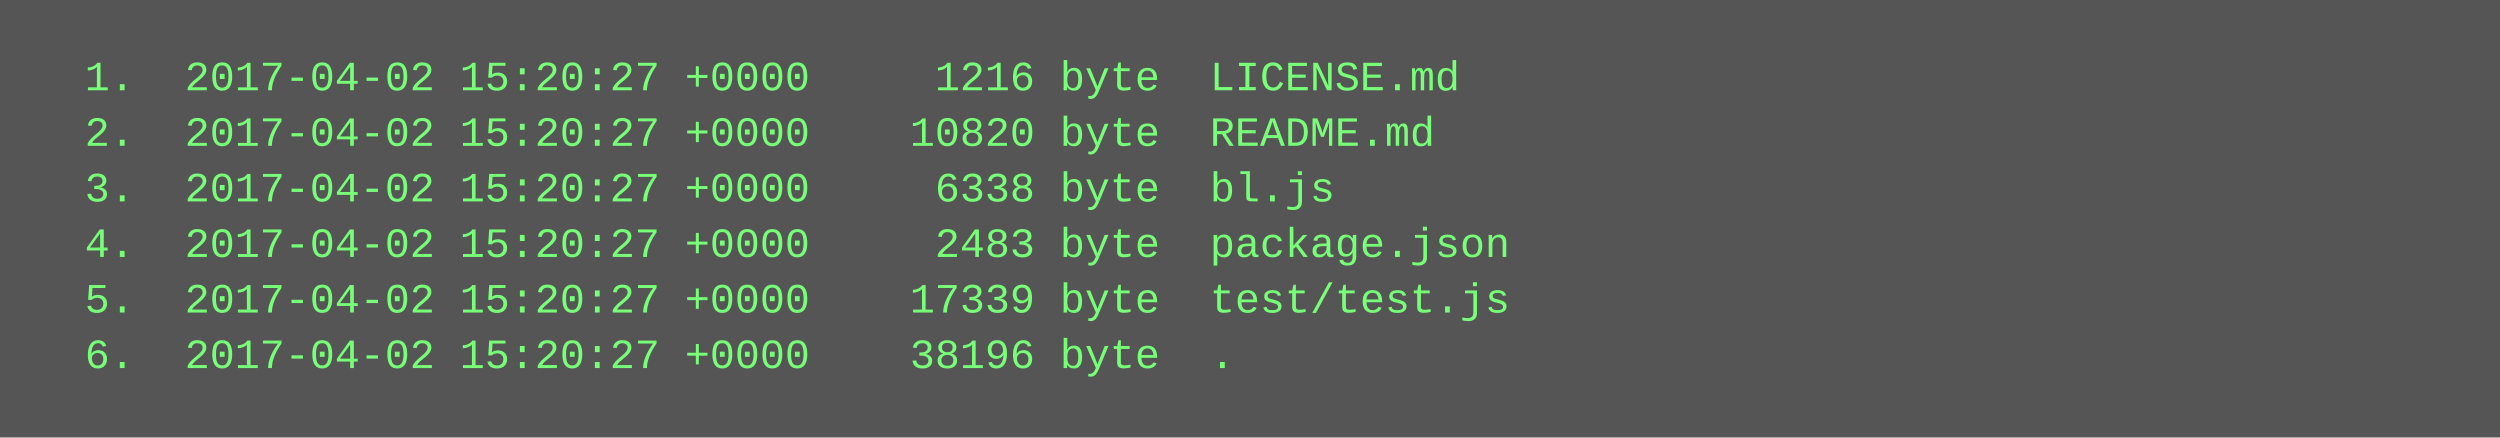
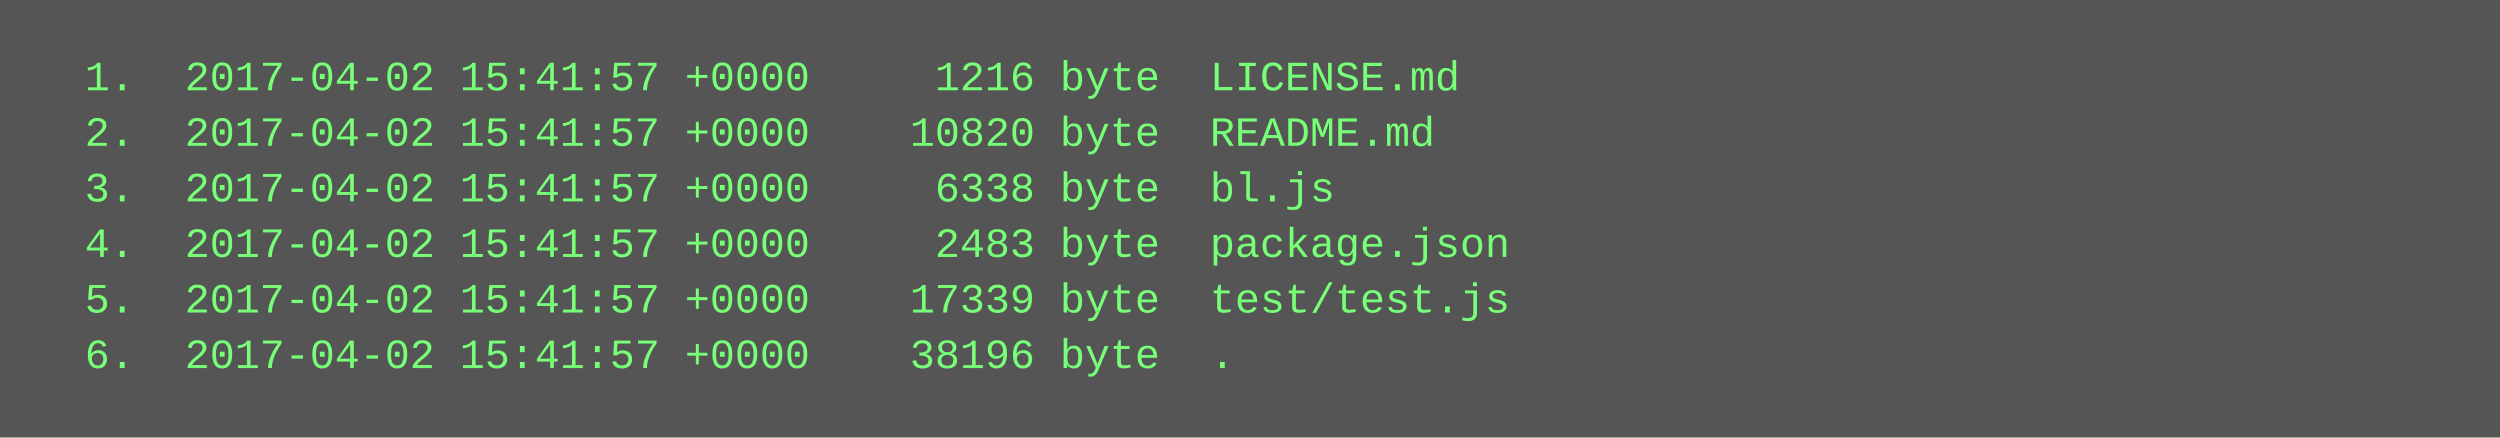
<svg xmlns="http://www.w3.org/2000/svg" height="126" width="720">
  <rect height="126" fill="#555" width="720" />
  <text fill="#7f7" font-family="Courier New" font-size="12" xml:space="preserve">
-     <tspan x="10" y="26">  1.  2017-04-02 15:20:27 +0000     1216 byte  LICENSE.md</tspan>
-     <tspan x="10" y="42">  2.  2017-04-02 15:20:27 +0000    10820 byte  README.md</tspan>
-     <tspan x="10" y="58">  3.  2017-04-02 15:20:27 +0000     6338 byte  bl.js</tspan>
-     <tspan x="10" y="74">  4.  2017-04-02 15:20:27 +0000     2483 byte  package.json</tspan>
-     <tspan x="10" y="90">  5.  2017-04-02 15:20:27 +0000    17339 byte  test/test.js</tspan>
-     <tspan x="10" y="106">  6.  2017-04-02 15:20:27 +0000    38196 byte  .</tspan>
+     <tspan x="10" y="26">  1.  2017-04-02 15:41:57 +0000     1216 byte  LICENSE.md</tspan>
+     <tspan x="10" y="42">  2.  2017-04-02 15:41:57 +0000    10820 byte  README.md</tspan>
+     <tspan x="10" y="58">  3.  2017-04-02 15:41:57 +0000     6338 byte  bl.js</tspan>
+     <tspan x="10" y="74">  4.  2017-04-02 15:41:57 +0000     2483 byte  package.json</tspan>
+     <tspan x="10" y="90">  5.  2017-04-02 15:41:57 +0000    17339 byte  test/test.js</tspan>
+     <tspan x="10" y="106">  6.  2017-04-02 15:41:57 +0000    38196 byte  .</tspan>
  </text>
</svg>
